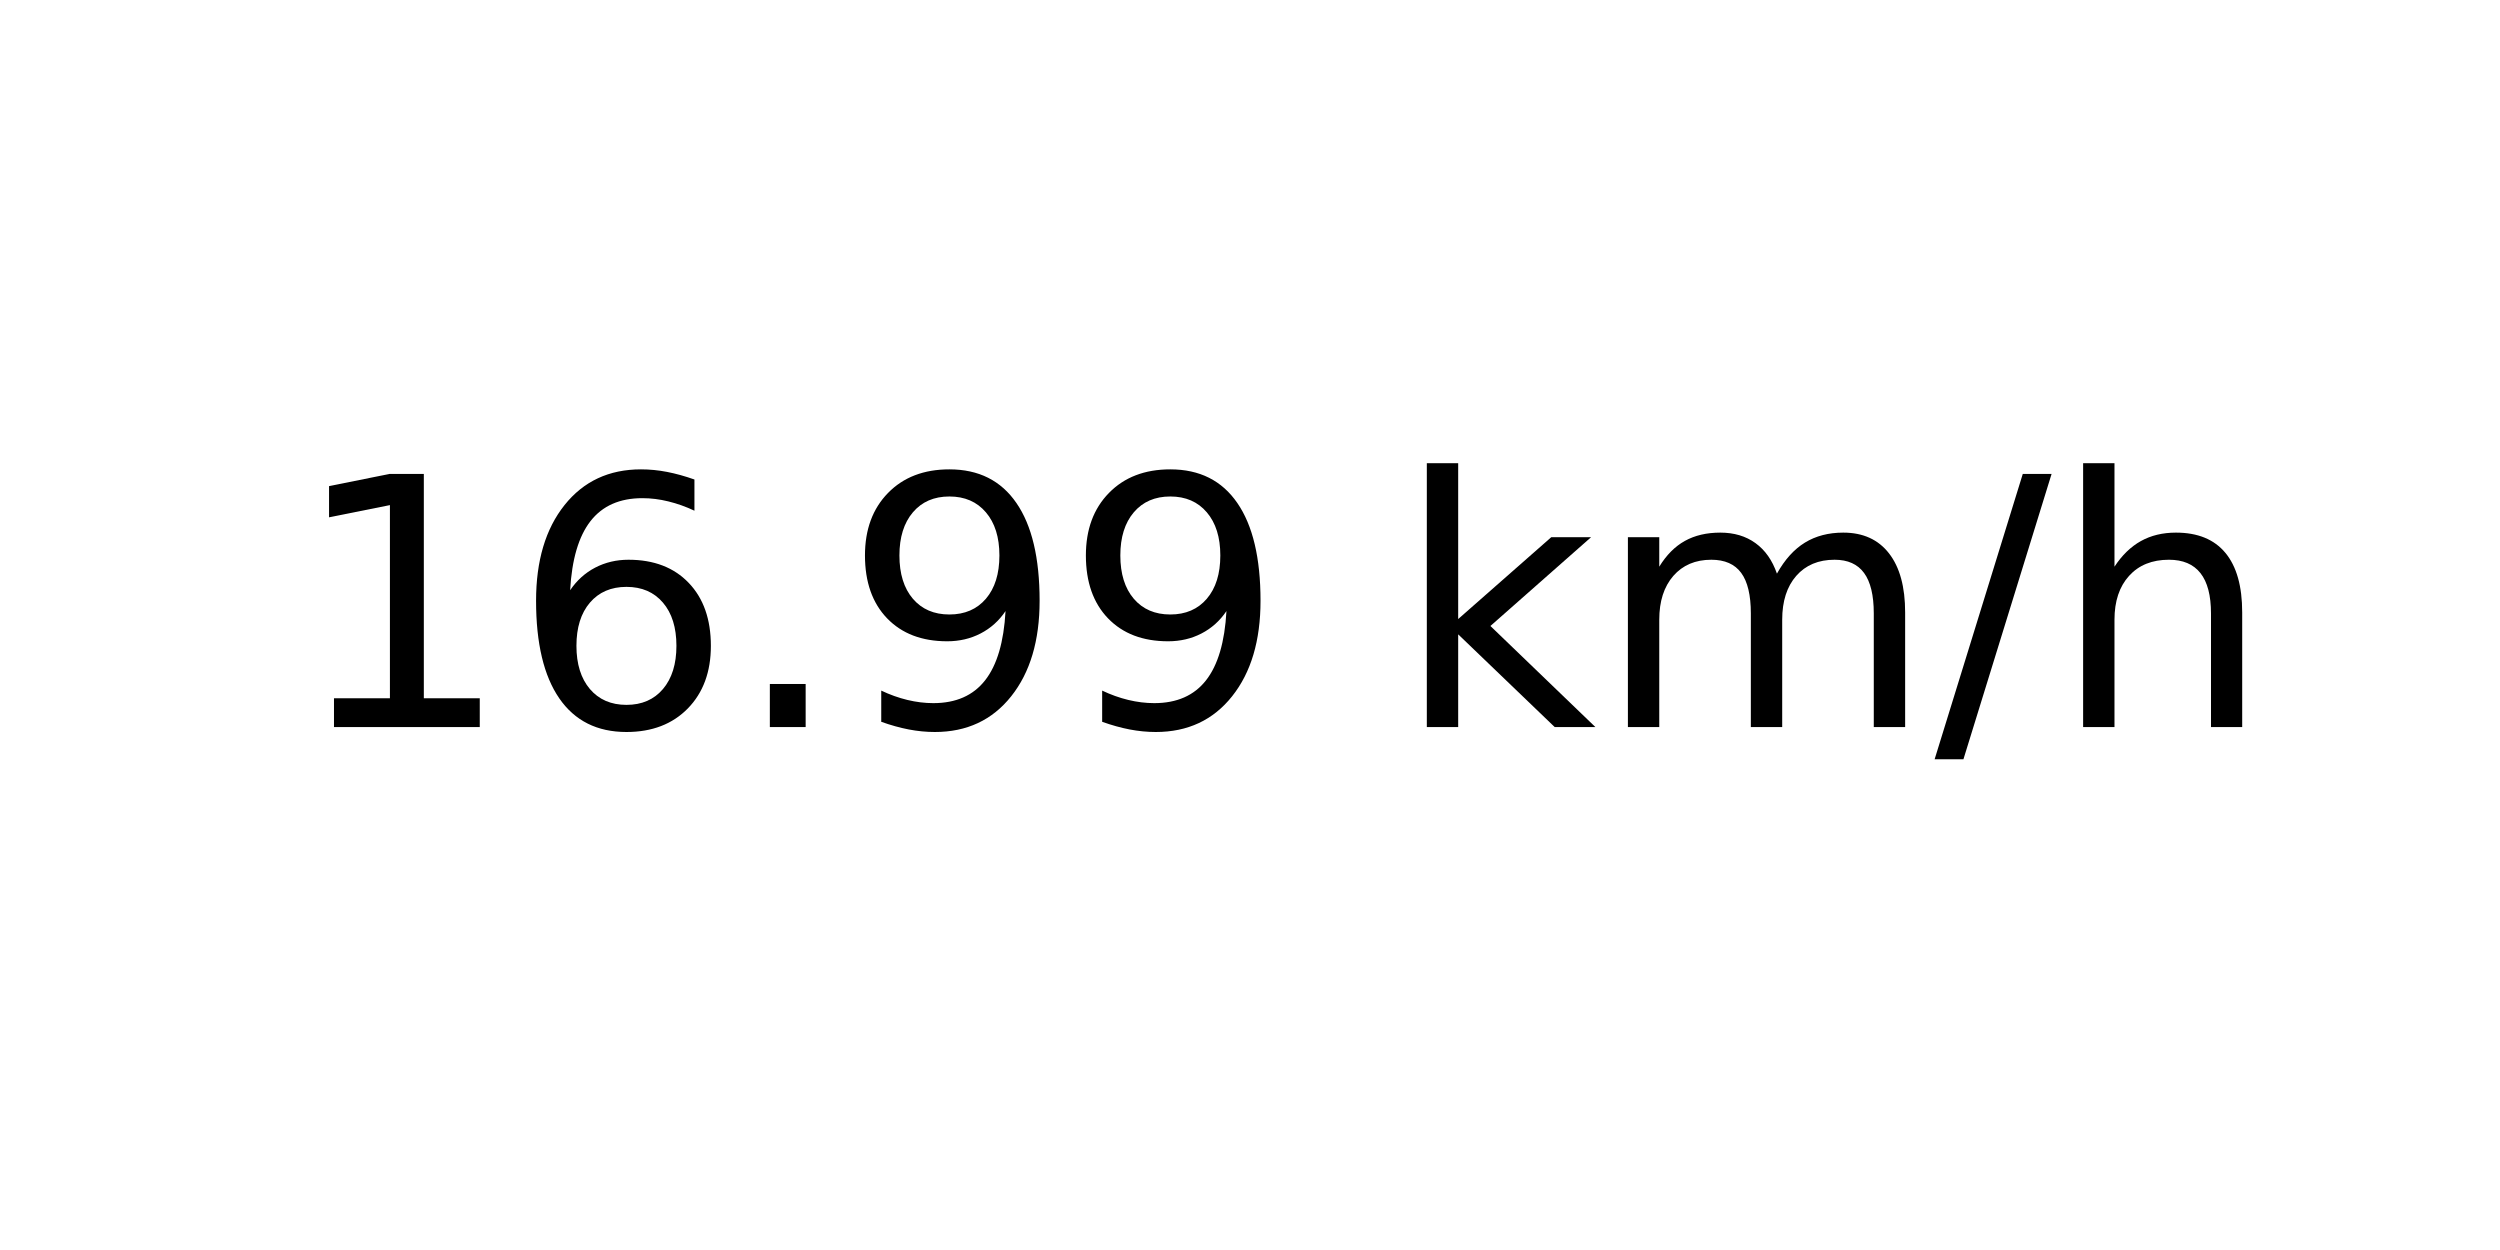
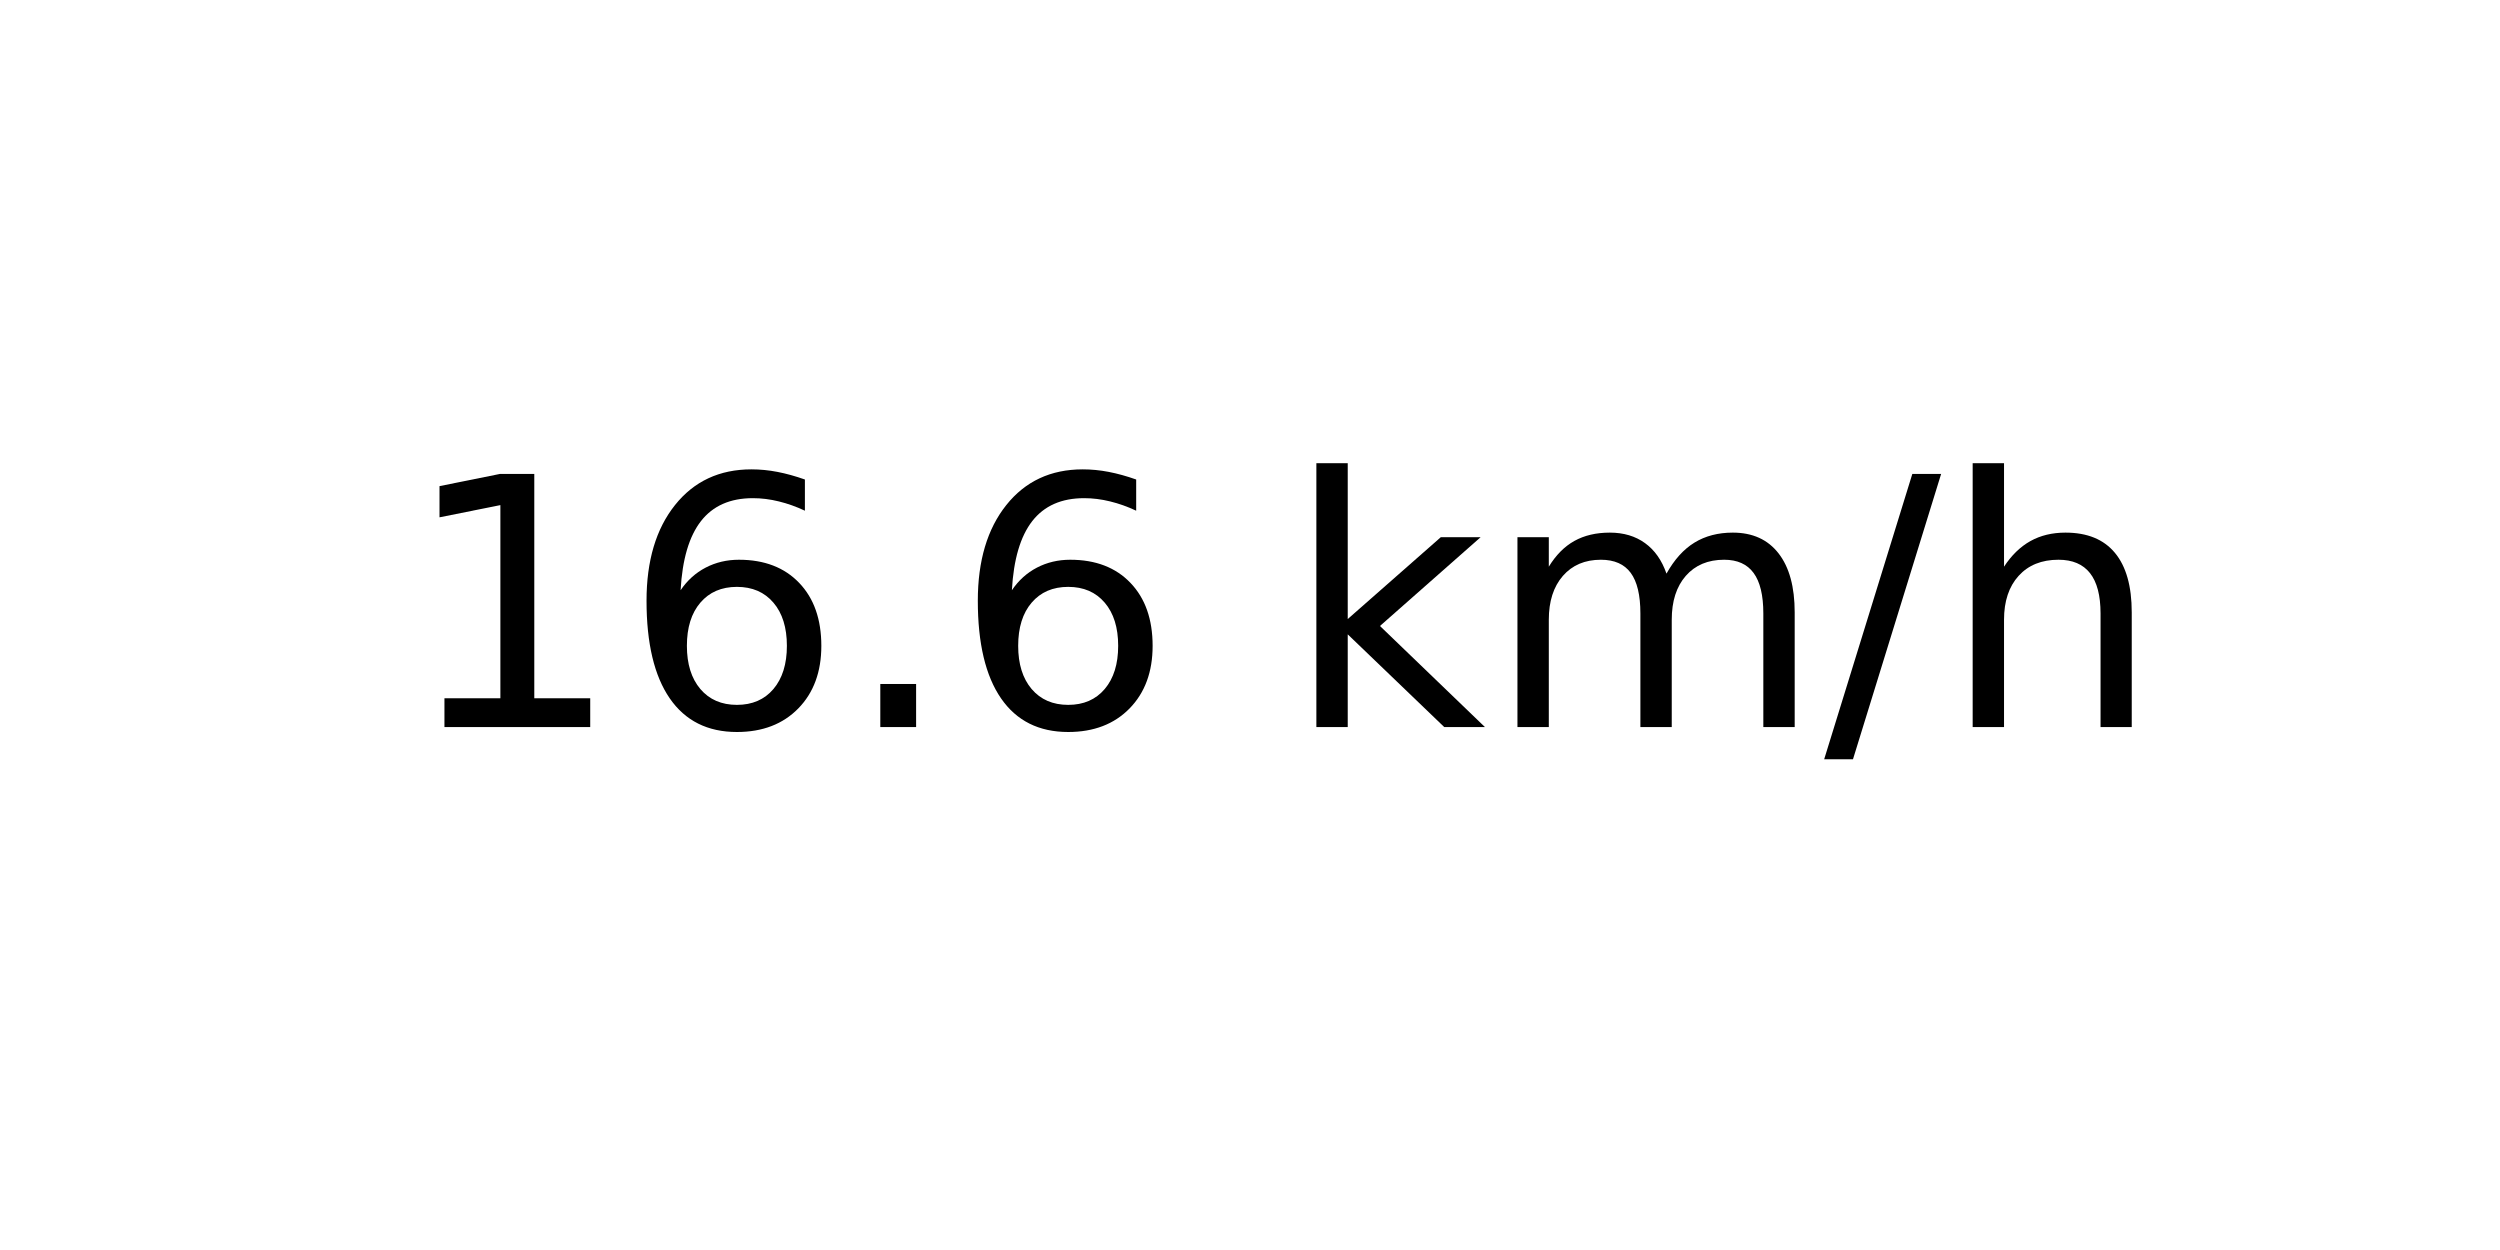
<svg xmlns="http://www.w3.org/2000/svg" xmlns:xlink="http://www.w3.org/1999/xlink" width="72pt" height="36pt" viewBox="0 0 72 36" version="1.1">
  <defs>
    <style type="text/css">*{stroke-linejoin: round; stroke-linecap: butt}</style>
  </defs>
  <g id="figure_1">
    <g id="axes_1">
      <g id="text_1">
-         <g transform="translate(8.378125 20.93937) scale(0.1 -0.1)">
+         <g transform="translate(11.55937 20.93937) scale(0.1 -0.1)">
          <defs>
            <path id="DejaVuSans-31" d="M 794 531  L 1825 531  L 1825 4091  L 703 3866  L 703 4441  L 1819 4666  L 2450 4666  L 2450 531  L 3481 531  L 3481 0  L 794 0  L 794 531  z " transform="scale(0.015625)" />
            <path id="DejaVuSans-36" d="M 2113 2584  Q 1688 2584 1439 2293  Q 1191 2003 1191 1497  Q 1191 994 1439 701  Q 1688 409 2113 409  Q 2538 409 2786 701  Q 3034 994 3034 1497  Q 3034 2003 2786 2293  Q 2538 2584 2113 2584  z M 3366 4563  L 3366 3988  Q 3128 4100 2886 4159  Q 2644 4219 2406 4219  Q 1781 4219 1451 3797  Q 1122 3375 1075 2522  Q 1259 2794 1537 2939  Q 1816 3084 2150 3084  Q 2853 3084 3261 2657  Q 3669 2231 3669 1497  Q 3669 778 3244 343  Q 2819 -91 2113 -91  Q 1303 -91 875 529  Q 447 1150 447 2328  Q 447 3434 972 4092  Q 1497 4750 2381 4750  Q 2619 4750 2861 4703  Q 3103 4656 3366 4563  z " transform="scale(0.015625)" />
            <path id="DejaVuSans-2e" d="M 684 794  L 1344 794  L 1344 0  L 684 0  L 684 794  z " transform="scale(0.015625)" />
-             <path id="DejaVuSans-39" d="M 703 97  L 703 672  Q 941 559 1184 500  Q 1428 441 1663 441  Q 2288 441 2617 861  Q 2947 1281 2994 2138  Q 2813 1869 2534 1725  Q 2256 1581 1919 1581  Q 1219 1581 811 2004  Q 403 2428 403 3163  Q 403 3881 828 4315  Q 1253 4750 1959 4750  Q 2769 4750 3195 4129  Q 3622 3509 3622 2328  Q 3622 1225 3098 567  Q 2575 -91 1691 -91  Q 1453 -91 1209 -44  Q 966 3 703 97  z M 1959 2075  Q 2384 2075 2632 2365  Q 2881 2656 2881 3163  Q 2881 3666 2632 3958  Q 2384 4250 1959 4250  Q 1534 4250 1286 3958  Q 1038 3666 1038 3163  Q 1038 2656 1286 2365  Q 1534 2075 1959 2075  z " transform="scale(0.015625)" />
            <path id="DejaVuSans-20" transform="scale(0.015625)" />
            <path id="DejaVuSans-6b" d="M 581 4863  L 1159 4863  L 1159 1991  L 2875 3500  L 3609 3500  L 1753 1863  L 3688 0  L 2938 0  L 1159 1709  L 1159 0  L 581 0  L 581 4863  z " transform="scale(0.015625)" />
            <path id="DejaVuSans-6d" d="M 3328 2828  Q 3544 3216 3844 3400  Q 4144 3584 4550 3584  Q 5097 3584 5394 3201  Q 5691 2819 5691 2113  L 5691 0  L 5113 0  L 5113 2094  Q 5113 2597 4934 2840  Q 4756 3084 4391 3084  Q 3944 3084 3684 2787  Q 3425 2491 3425 1978  L 3425 0  L 2847 0  L 2847 2094  Q 2847 2600 2669 2842  Q 2491 3084 2119 3084  Q 1678 3084 1418 2786  Q 1159 2488 1159 1978  L 1159 0  L 581 0  L 581 3500  L 1159 3500  L 1159 2956  Q 1356 3278 1631 3431  Q 1906 3584 2284 3584  Q 2666 3584 2933 3390  Q 3200 3197 3328 2828  z " transform="scale(0.015625)" />
            <path id="DejaVuSans-2f" d="M 1625 4666  L 2156 4666  L 531 -594  L 0 -594  L 1625 4666  z " transform="scale(0.015625)" />
            <path id="DejaVuSans-68" d="M 3513 2113  L 3513 0  L 2938 0  L 2938 2094  Q 2938 2591 2744 2837  Q 2550 3084 2163 3084  Q 1697 3084 1428 2787  Q 1159 2491 1159 1978  L 1159 0  L 581 0  L 581 4863  L 1159 4863  L 1159 2956  Q 1366 3272 1645 3428  Q 1925 3584 2291 3584  Q 2894 3584 3203 3211  Q 3513 2838 3513 2113  z " transform="scale(0.015625)" />
          </defs>
          <use xlink:href="#DejaVuSans-31" />
          <use xlink:href="#DejaVuSans-36" x="63.623" />
          <use xlink:href="#DejaVuSans-2e" x="127.246" />
-           <use xlink:href="#DejaVuSans-39" x="159.033" />
-           <use xlink:href="#DejaVuSans-39" x="222.656" />
-           <use xlink:href="#DejaVuSans-20" x="286.279" />
-           <use xlink:href="#DejaVuSans-6b" x="318.066" />
-           <use xlink:href="#DejaVuSans-6d" x="375.977" />
-           <use xlink:href="#DejaVuSans-2f" x="473.389" />
-           <use xlink:href="#DejaVuSans-68" x="507.08" />
+           <use xlink:href="#DejaVuSans-36" x="159.033" />
+           <use xlink:href="#DejaVuSans-20" x="222.656" />
+           <use xlink:href="#DejaVuSans-6b" x="254.443" />
+           <use xlink:href="#DejaVuSans-6d" x="312.354" />
+           <use xlink:href="#DejaVuSans-2f" x="409.766" />
+           <use xlink:href="#DejaVuSans-68" x="443.457" />
        </g>
      </g>
    </g>
  </g>
</svg>
